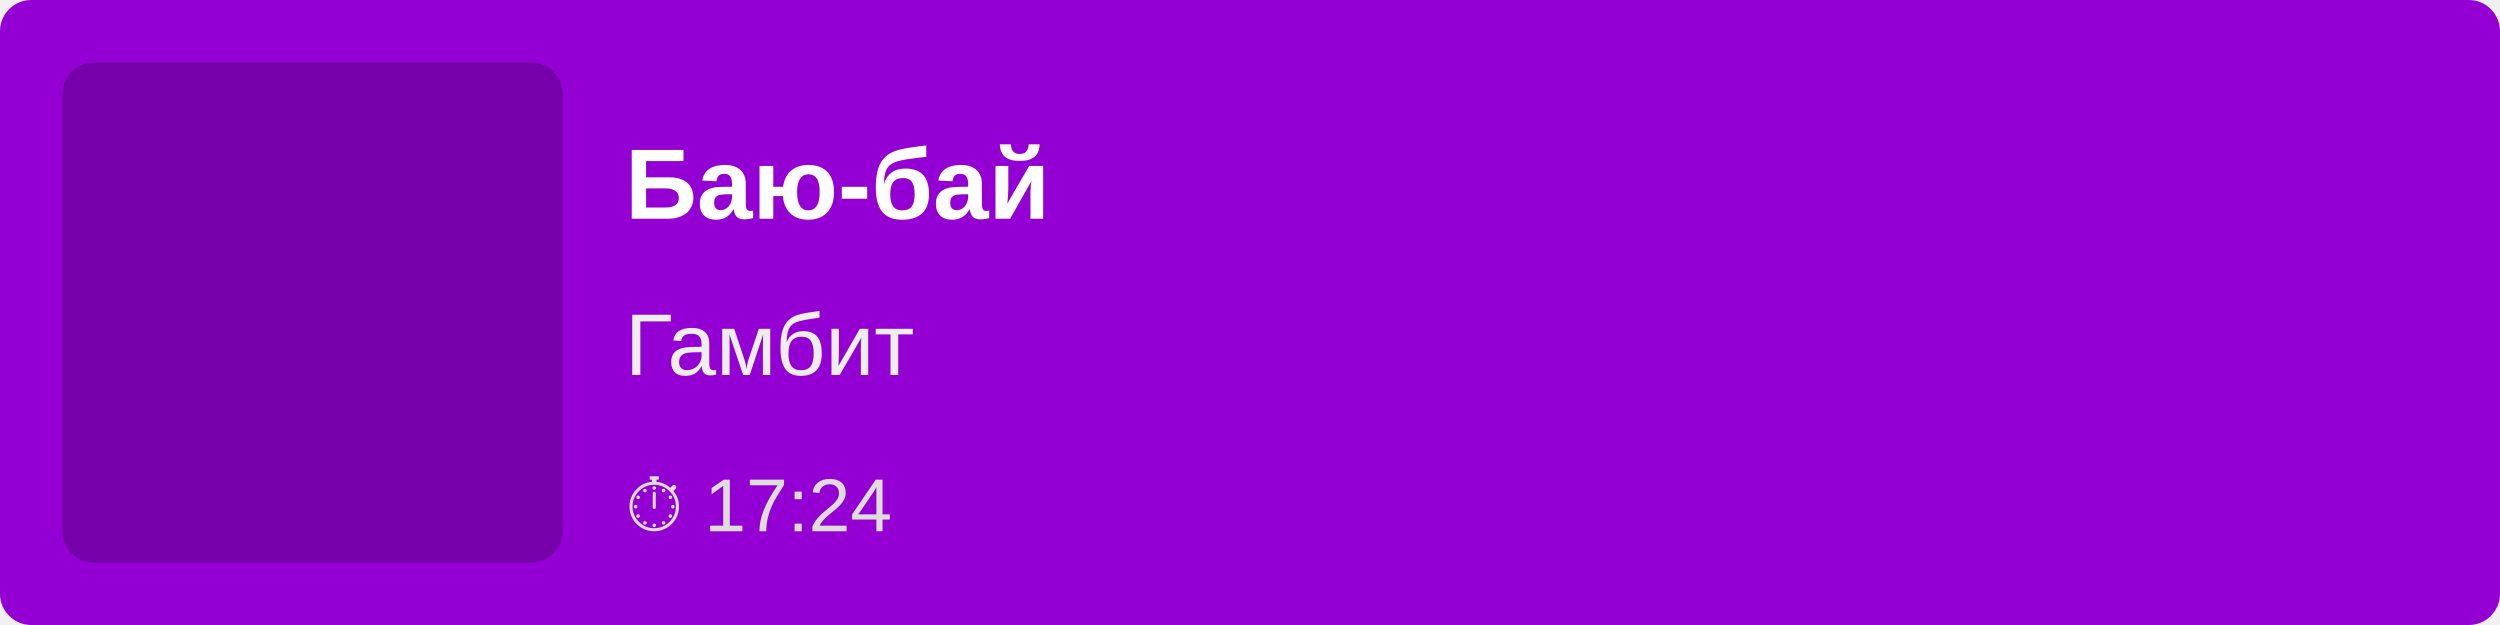
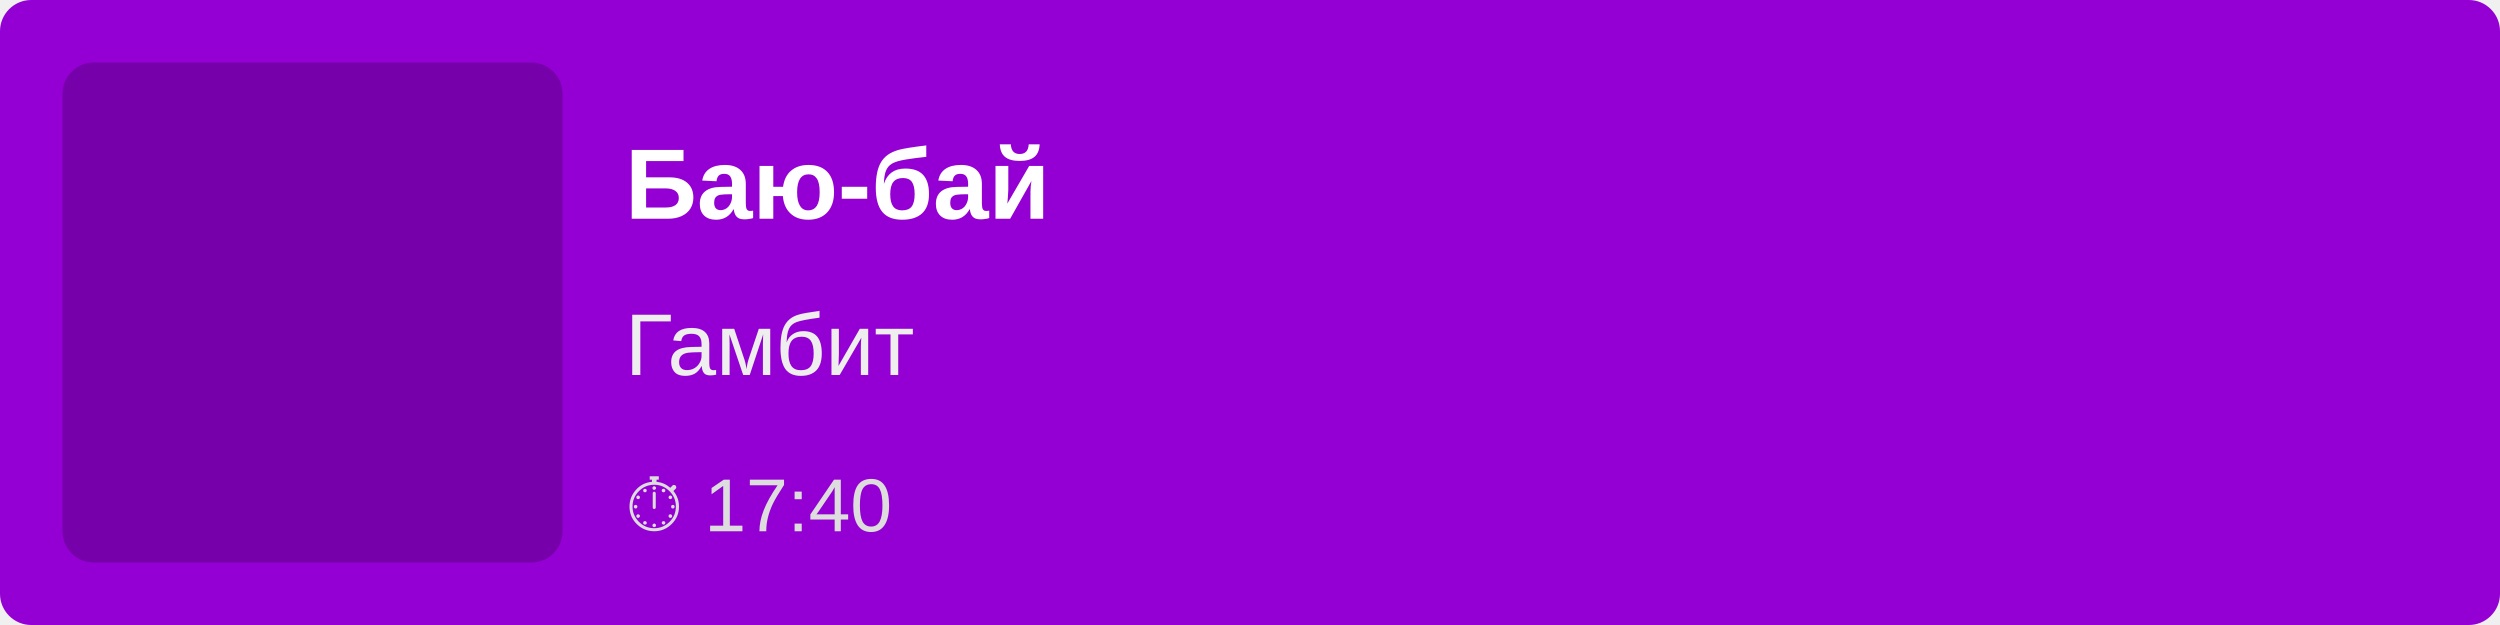
<svg xmlns="http://www.w3.org/2000/svg" width="400" height="100">
  <rect width="100%" height="100%" fill="#9400D3" rx="5" />
  <rect x="10" y="10" width="80" height="80" fill="rgba(0,0,0,0.2)" rx="5" />
  <text x="100" y="35" font-family="Arial, sans-serif" font-size="16" fill="white" font-weight="bold">
        Баю-бай
    </text>
  <text x="100" y="60" font-family="Arial, sans-serif" font-size="14" fill="#EEE">
        Гамбит
    </text>
  <text x="100" y="85" font-family="Arial, sans-serif" font-size="12" fill="#DDD">
-         ⏱ 17:24
+         ⏱ 17:40
    </text>
</svg>
